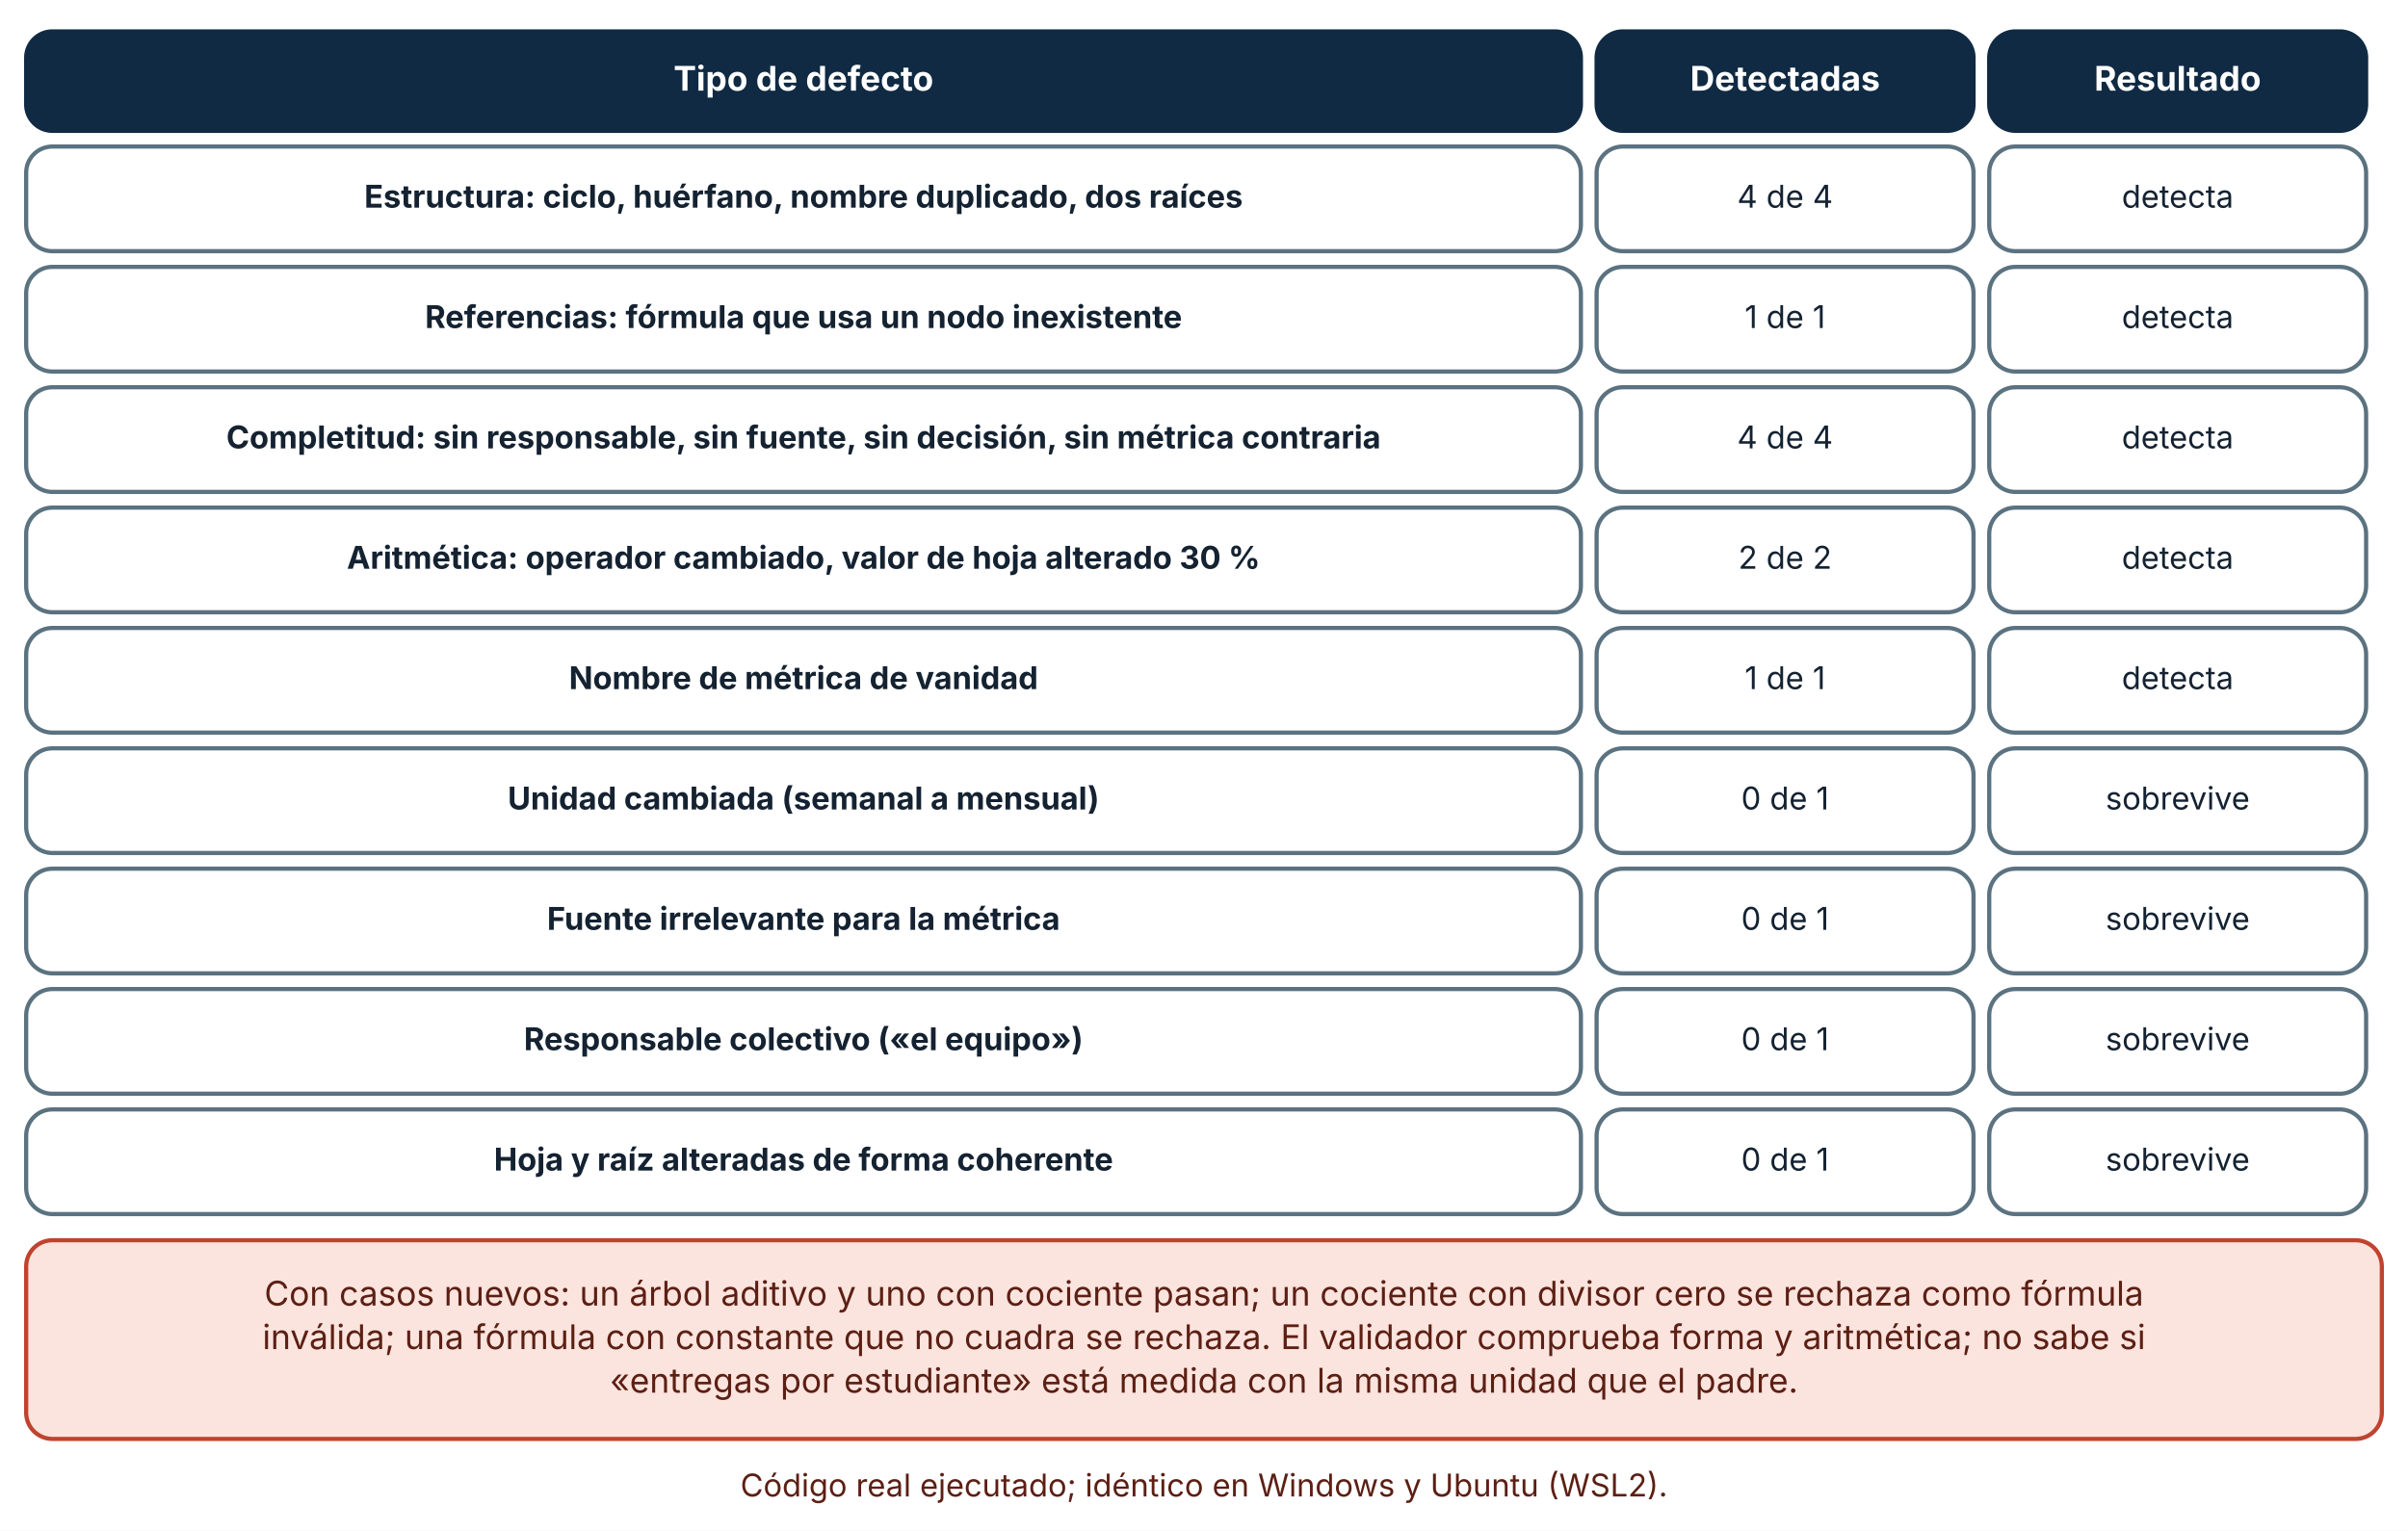
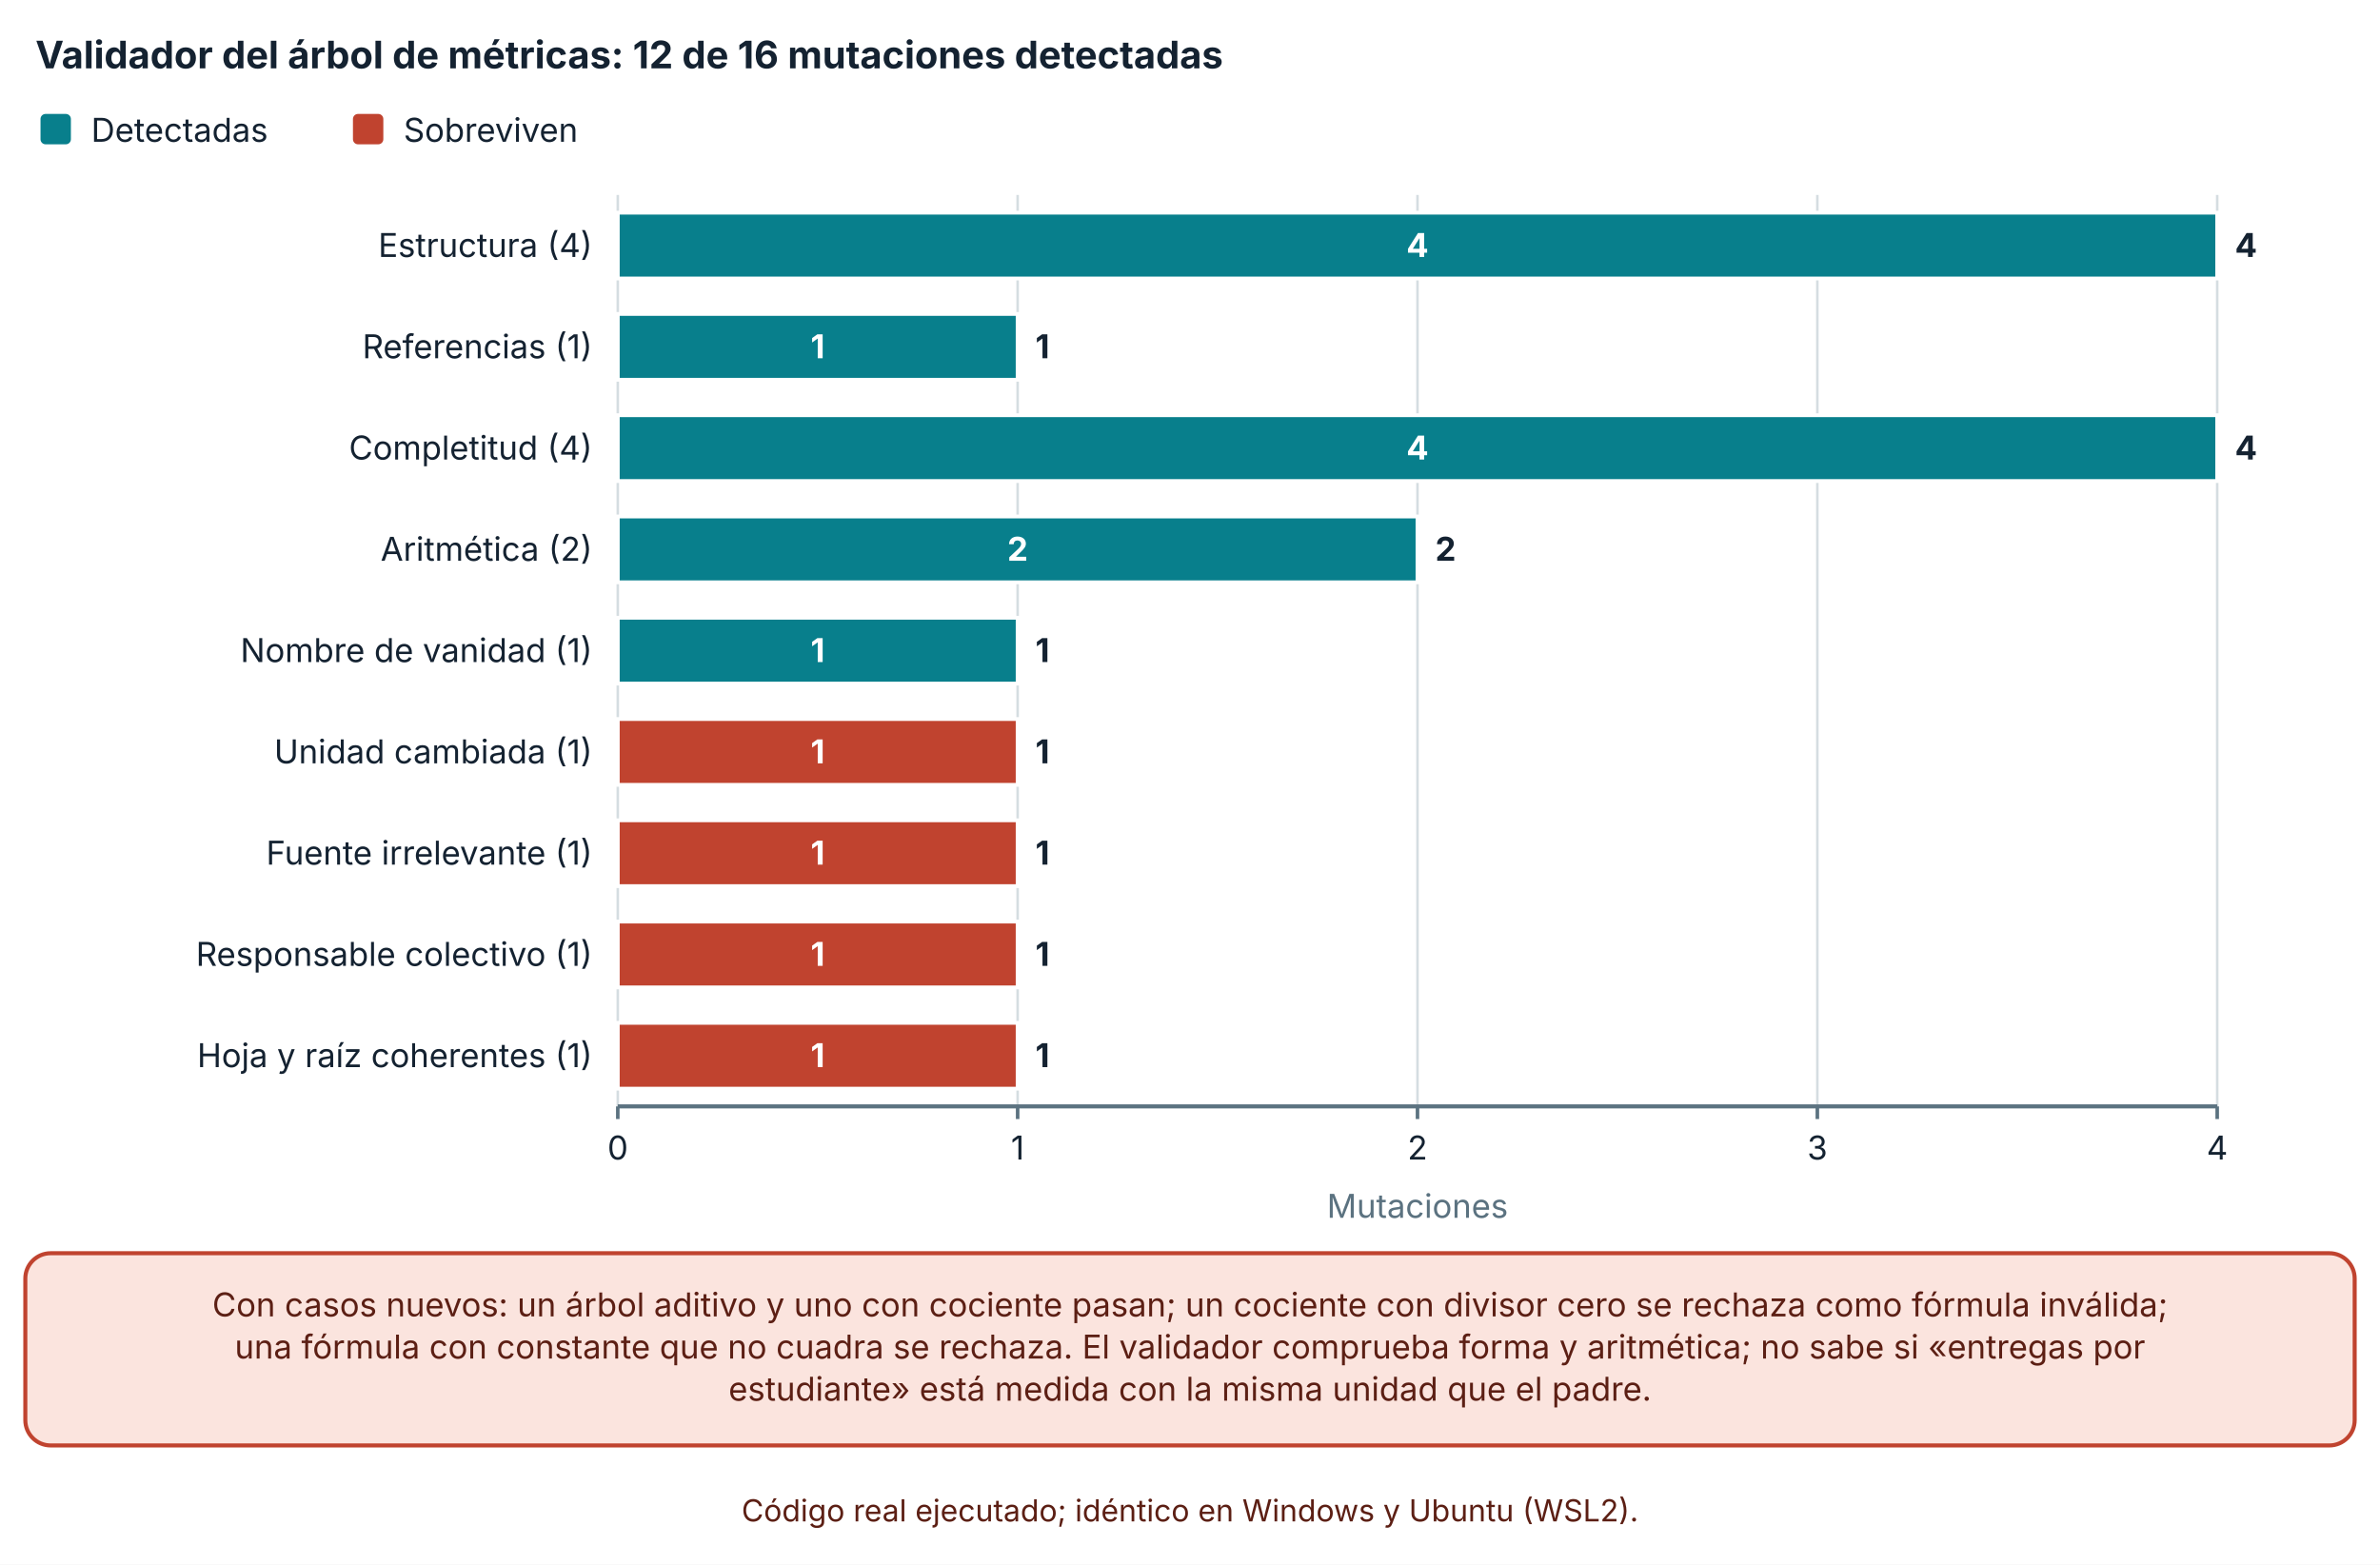
- <svg xmlns="http://www.w3.org/2000/svg" viewBox="0 0 920 585" width="920" height="585" role="img" aria-labelledby="t d" font-family="Inter, 'Segoe UI', system-ui, -apple-system, sans-serif">
+ <svg xmlns="http://www.w3.org/2000/svg" viewBox="0 0 940 618" width="940" height="618" role="img" aria-labelledby="t d" font-family="Inter, 'Segoe UI', system-ui, -apple-system, sans-serif">
  <defs>
    <marker id="arrow" viewBox="0 0 10 10" refX="9" refY="5" markerWidth="8" markerHeight="8" orient="auto-start-reverse">
      <path d="M0,0 L10,5 L0,10 z" fill="#32505f" />
    </marker>
    <marker id="arrow-coral" viewBox="0 0 10 10" refX="9" refY="5" markerWidth="8" markerHeight="8" orient="auto-start-reverse">
      <path d="M0,0 L10,5 L0,10 z" fill="#c0432f" />
    </marker>
  </defs>
-   <rect width="920" height="585" fill="#ffffff" />
-   <rect x="10" y="12" width="594" height="38" rx="10" fill="#102a43" stroke="#102a43" stroke-width="1.6" />
-   <text x="307" y="34.64" font-size="13" text-anchor="middle" font-weight="700" fill="#ffffff">
-     <tspan x="307" dy="0">Tipo de defecto</tspan>
+   <rect width="940" height="618" fill="#ffffff" />
+   <text x="14" y="27" font-size="15" text-anchor="start" font-weight="700" fill="#142231">
+     <tspan x="14" dy="0">Validador del árbol de métricas: 12 de 16 mutaciones detectadas</tspan>
  </text>
-   <rect x="610" y="12" width="144" height="38" rx="10" fill="#102a43" stroke="#102a43" stroke-width="1.6" />
-   <text x="682" y="34.64" font-size="13" text-anchor="middle" font-weight="700" fill="#ffffff">
-     <tspan x="682" dy="0">Detectadas</tspan>
+   <rect x="16" y="45" width="12" height="12" rx="2" fill="#087f8c" />
+   <text x="36" y="56" font-size="13" text-anchor="start" font-weight="400" fill="#142231">
+     <tspan x="36" dy="0">Detectadas</tspan>
  </text>
-   <rect x="760" y="12" width="144" height="38" rx="10" fill="#102a43" stroke="#102a43" stroke-width="1.6" />
-   <text x="832" y="34.64" font-size="13" text-anchor="middle" font-weight="700" fill="#ffffff">
-     <tspan x="832" dy="0">Resultado</tspan>
+   <rect x="139.4" y="45" width="12" height="12" rx="2" fill="#c0432f" />
+   <text x="159.4" y="56" font-size="13" text-anchor="start" font-weight="400" fill="#142231">
+     <tspan x="159.4" dy="0">Sobreviven</tspan>
  </text>
-   <rect x="10" y="56" width="594" height="40" rx="10" fill="#ffffff" stroke="#5b7280" stroke-width="1.6" />
-   <text x="307" y="79.36" font-size="12" text-anchor="middle" font-weight="700" fill="#142231">
-     <tspan x="307" dy="0">Estructura: ciclo, huérfano, nombre duplicado, dos raíces</tspan>
+   <line x1="244" y1="77" x2="244" y2="437" stroke="#d5dde1" stroke-width="1" />
+   <line x1="244" y1="437" x2="244" y2="442" stroke="#5b7280" stroke-width="1.4" />
+   <text x="244" y="458" font-size="13" text-anchor="middle" font-weight="400" fill="#142231">
+     <tspan x="244" dy="0">0</tspan>
  </text>
-   <rect x="610" y="56" width="144" height="40" rx="10" fill="#ffffff" stroke="#5b7280" stroke-width="1.6" />
-   <text x="682" y="79.36" font-size="12" text-anchor="middle" font-weight="400" fill="#142231">
-     <tspan x="682" dy="0">4 de 4</tspan>
+   <line x1="401.925" y1="77" x2="401.925" y2="437" stroke="#d5dde1" stroke-width="1" />
+   <line x1="401.925" y1="437" x2="401.925" y2="442" stroke="#5b7280" stroke-width="1.4" />
+   <text x="401.925" y="458" font-size="13" text-anchor="middle" font-weight="400" fill="#142231">
+     <tspan x="401.925" dy="0">1</tspan>
  </text>
-   <rect x="760" y="56" width="144" height="40" rx="10" fill="#ffffff" stroke="#5b7280" stroke-width="1.6" />
-   <text x="832" y="79.36" font-size="12" text-anchor="middle" font-weight="400" fill="#142231">
-     <tspan x="832" dy="0">detecta</tspan>
+   <line x1="559.85" y1="77" x2="559.85" y2="437" stroke="#d5dde1" stroke-width="1" />
+   <line x1="559.85" y1="437" x2="559.85" y2="442" stroke="#5b7280" stroke-width="1.4" />
+   <text x="559.85" y="458" font-size="13" text-anchor="middle" font-weight="400" fill="#142231">
+     <tspan x="559.85" dy="0">2</tspan>
  </text>
-   <rect x="10" y="102" width="594" height="40" rx="10" fill="#ffffff" stroke="#5b7280" stroke-width="1.6" />
-   <text x="307" y="125.36" font-size="12" text-anchor="middle" font-weight="700" fill="#142231">
-     <tspan x="307" dy="0">Referencias: fórmula que usa un nodo inexistente</tspan>
+   <line x1="717.775" y1="77" x2="717.775" y2="437" stroke="#d5dde1" stroke-width="1" />
+   <line x1="717.775" y1="437" x2="717.775" y2="442" stroke="#5b7280" stroke-width="1.4" />
+   <text x="717.775" y="458" font-size="13" text-anchor="middle" font-weight="400" fill="#142231">
+     <tspan x="717.775" dy="0">3</tspan>
  </text>
-   <rect x="610" y="102" width="144" height="40" rx="10" fill="#ffffff" stroke="#5b7280" stroke-width="1.6" />
-   <text x="682" y="125.36" font-size="12" text-anchor="middle" font-weight="400" fill="#142231">
-     <tspan x="682" dy="0">1 de 1</tspan>
+   <line x1="875.7" y1="77" x2="875.7" y2="437" stroke="#d5dde1" stroke-width="1" />
+   <line x1="875.7" y1="437" x2="875.7" y2="442" stroke="#5b7280" stroke-width="1.4" />
+   <text x="875.7" y="458" font-size="13" text-anchor="middle" font-weight="400" fill="#142231">
+     <tspan x="875.7" dy="0">4</tspan>
  </text>
-   <rect x="760" y="102" width="144" height="40" rx="10" fill="#ffffff" stroke="#5b7280" stroke-width="1.6" />
-   <text x="832" y="125.36" font-size="12" text-anchor="middle" font-weight="400" fill="#142231">
-     <tspan x="832" dy="0">detecta</tspan>
+   <line x1="244" y1="437" x2="875.7" y2="437" stroke="#5b7280" stroke-width="1.6" />
+   <text x="234" y="101.5" font-size="13" text-anchor="end" font-weight="400" fill="#142231">
+     <tspan x="234" dy="0">Estructura (4)</tspan>
  </text>
-   <rect x="10" y="148" width="594" height="40" rx="10" fill="#ffffff" stroke="#5b7280" stroke-width="1.6" />
-   <text x="307" y="171.36" font-size="12" text-anchor="middle" font-weight="700" fill="#142231">
-     <tspan x="307" dy="0">Completitud: sin responsable, sin fuente, sin decisión, sin métrica contraria</tspan>
+   <text x="234" y="141.5" font-size="13" text-anchor="end" font-weight="400" fill="#142231">
+     <tspan x="234" dy="0">Referencias (1)</tspan>
  </text>
-   <rect x="610" y="148" width="144" height="40" rx="10" fill="#ffffff" stroke="#5b7280" stroke-width="1.6" />
-   <text x="682" y="171.36" font-size="12" text-anchor="middle" font-weight="400" fill="#142231">
-     <tspan x="682" dy="0">4 de 4</tspan>
+   <text x="234" y="181.5" font-size="13" text-anchor="end" font-weight="400" fill="#142231">
+     <tspan x="234" dy="0">Completitud (4)</tspan>
  </text>
-   <rect x="760" y="148" width="144" height="40" rx="10" fill="#ffffff" stroke="#5b7280" stroke-width="1.6" />
-   <text x="832" y="171.36" font-size="12" text-anchor="middle" font-weight="400" fill="#142231">
-     <tspan x="832" dy="0">detecta</tspan>
+   <text x="234" y="221.5" font-size="13" text-anchor="end" font-weight="400" fill="#142231">
+     <tspan x="234" dy="0">Aritmética (2)</tspan>
  </text>
-   <rect x="10" y="194" width="594" height="40" rx="10" fill="#ffffff" stroke="#5b7280" stroke-width="1.6" />
-   <text x="307" y="217.36" font-size="12" text-anchor="middle" font-weight="700" fill="#142231">
-     <tspan x="307" dy="0">Aritmética: operador cambiado, valor de hoja alterado 30 %</tspan>
+   <text x="234" y="261.5" font-size="13" text-anchor="end" font-weight="400" fill="#142231">
+     <tspan x="234" dy="0">Nombre de vanidad (1)</tspan>
  </text>
-   <rect x="610" y="194" width="144" height="40" rx="10" fill="#ffffff" stroke="#5b7280" stroke-width="1.6" />
-   <text x="682" y="217.36" font-size="12" text-anchor="middle" font-weight="400" fill="#142231">
-     <tspan x="682" dy="0">2 de 2</tspan>
+   <text x="234" y="301.5" font-size="13" text-anchor="end" font-weight="400" fill="#142231">
+     <tspan x="234" dy="0">Unidad cambiada (1)</tspan>
  </text>
-   <rect x="760" y="194" width="144" height="40" rx="10" fill="#ffffff" stroke="#5b7280" stroke-width="1.6" />
-   <text x="832" y="217.36" font-size="12" text-anchor="middle" font-weight="400" fill="#142231">
-     <tspan x="832" dy="0">detecta</tspan>
+   <text x="234" y="341.5" font-size="13" text-anchor="end" font-weight="400" fill="#142231">
+     <tspan x="234" dy="0">Fuente irrelevante (1)</tspan>
  </text>
-   <rect x="10" y="240" width="594" height="40" rx="10" fill="#ffffff" stroke="#5b7280" stroke-width="1.6" />
-   <text x="307" y="263.36" font-size="12" text-anchor="middle" font-weight="700" fill="#142231">
-     <tspan x="307" dy="0">Nombre de métrica de vanidad</tspan>
+   <text x="234" y="381.5" font-size="13" text-anchor="end" font-weight="400" fill="#142231">
+     <tspan x="234" dy="0">Responsable colectivo (1)</tspan>
  </text>
-   <rect x="610" y="240" width="144" height="40" rx="10" fill="#ffffff" stroke="#5b7280" stroke-width="1.6" />
-   <text x="682" y="263.36" font-size="12" text-anchor="middle" font-weight="400" fill="#142231">
-     <tspan x="682" dy="0">1 de 1</tspan>
+   <text x="234" y="421.5" font-size="13" text-anchor="end" font-weight="400" fill="#142231">
+     <tspan x="234" dy="0">Hoja y raíz coherentes (1)</tspan>
  </text>
-   <rect x="760" y="240" width="144" height="40" rx="10" fill="#ffffff" stroke="#5b7280" stroke-width="1.6" />
-   <text x="832" y="263.36" font-size="12" text-anchor="middle" font-weight="400" fill="#142231">
-     <tspan x="832" dy="0">detecta</tspan>
+   <rect x="244" y="84" width="631.7" height="26" fill="#087f8c" stroke="#ffffff" stroke-width="1.5" />
+   <text x="559.85" y="101.5" font-size="13" text-anchor="middle" font-weight="700" fill="#ffffff">
+     <tspan x="559.85" dy="0">4</tspan>
  </text>
-   <rect x="10" y="286" width="594" height="40" rx="10" fill="#ffffff" stroke="#5b7280" stroke-width="1.6" />
-   <text x="307" y="309.36" font-size="12" text-anchor="middle" font-weight="700" fill="#142231">
-     <tspan x="307" dy="0">Unidad cambiada (semanal a mensual)</tspan>
+   <rect x="875.7" y="84" width="0" height="26" fill="#c0432f" stroke="#ffffff" stroke-width="1.5" />
+   <text x="882.7" y="101.5" font-size="13" text-anchor="start" font-weight="700" fill="#142231">
+     <tspan x="882.7" dy="0">4</tspan>
  </text>
-   <rect x="610" y="286" width="144" height="40" rx="10" fill="#ffffff" stroke="#5b7280" stroke-width="1.6" />
-   <text x="682" y="309.36" font-size="12" text-anchor="middle" font-weight="400" fill="#142231">
-     <tspan x="682" dy="0">0 de 1</tspan>
+   <rect x="244" y="124" width="157.925" height="26" fill="#087f8c" stroke="#ffffff" stroke-width="1.5" />
+   <text x="322.962" y="141.5" font-size="13" text-anchor="middle" font-weight="700" fill="#ffffff">
+     <tspan x="322.962" dy="0">1</tspan>
  </text>
-   <rect x="760" y="286" width="144" height="40" rx="10" fill="#ffffff" stroke="#5b7280" stroke-width="1.6" />
-   <text x="832" y="309.36" font-size="12" text-anchor="middle" font-weight="400" fill="#142231">
-     <tspan x="832" dy="0">sobrevive</tspan>
+   <rect x="401.925" y="124" width="0" height="26" fill="#c0432f" stroke="#ffffff" stroke-width="1.5" />
+   <text x="408.925" y="141.5" font-size="13" text-anchor="start" font-weight="700" fill="#142231">
+     <tspan x="408.925" dy="0">1</tspan>
  </text>
-   <rect x="10" y="332" width="594" height="40" rx="10" fill="#ffffff" stroke="#5b7280" stroke-width="1.6" />
-   <text x="307" y="355.36" font-size="12" text-anchor="middle" font-weight="700" fill="#142231">
-     <tspan x="307" dy="0">Fuente irrelevante para la métrica</tspan>
+   <rect x="244" y="164" width="631.7" height="26" fill="#087f8c" stroke="#ffffff" stroke-width="1.5" />
+   <text x="559.85" y="181.5" font-size="13" text-anchor="middle" font-weight="700" fill="#ffffff">
+     <tspan x="559.85" dy="0">4</tspan>
  </text>
-   <rect x="610" y="332" width="144" height="40" rx="10" fill="#ffffff" stroke="#5b7280" stroke-width="1.6" />
-   <text x="682" y="355.36" font-size="12" text-anchor="middle" font-weight="400" fill="#142231">
-     <tspan x="682" dy="0">0 de 1</tspan>
+   <rect x="875.7" y="164" width="0" height="26" fill="#c0432f" stroke="#ffffff" stroke-width="1.5" />
+   <text x="882.7" y="181.5" font-size="13" text-anchor="start" font-weight="700" fill="#142231">
+     <tspan x="882.7" dy="0">4</tspan>
  </text>
-   <rect x="760" y="332" width="144" height="40" rx="10" fill="#ffffff" stroke="#5b7280" stroke-width="1.6" />
-   <text x="832" y="355.36" font-size="12" text-anchor="middle" font-weight="400" fill="#142231">
-     <tspan x="832" dy="0">sobrevive</tspan>
+   <rect x="244" y="204" width="315.85" height="26" fill="#087f8c" stroke="#ffffff" stroke-width="1.5" />
+   <text x="401.925" y="221.5" font-size="13" text-anchor="middle" font-weight="700" fill="#ffffff">
+     <tspan x="401.925" dy="0">2</tspan>
  </text>
-   <rect x="10" y="378" width="594" height="40" rx="10" fill="#ffffff" stroke="#5b7280" stroke-width="1.6" />
-   <text x="307" y="401.36" font-size="12" text-anchor="middle" font-weight="700" fill="#142231">
-     <tspan x="307" dy="0">Responsable colectivo («el equipo»)</tspan>
+   <rect x="559.85" y="204" width="0" height="26" fill="#c0432f" stroke="#ffffff" stroke-width="1.5" />
+   <text x="566.85" y="221.5" font-size="13" text-anchor="start" font-weight="700" fill="#142231">
+     <tspan x="566.85" dy="0">2</tspan>
  </text>
-   <rect x="610" y="378" width="144" height="40" rx="10" fill="#ffffff" stroke="#5b7280" stroke-width="1.6" />
-   <text x="682" y="401.36" font-size="12" text-anchor="middle" font-weight="400" fill="#142231">
-     <tspan x="682" dy="0">0 de 1</tspan>
+   <rect x="244" y="244" width="157.925" height="26" fill="#087f8c" stroke="#ffffff" stroke-width="1.5" />
+   <text x="322.962" y="261.5" font-size="13" text-anchor="middle" font-weight="700" fill="#ffffff">
+     <tspan x="322.962" dy="0">1</tspan>
  </text>
-   <rect x="760" y="378" width="144" height="40" rx="10" fill="#ffffff" stroke="#5b7280" stroke-width="1.6" />
-   <text x="832" y="401.36" font-size="12" text-anchor="middle" font-weight="400" fill="#142231">
-     <tspan x="832" dy="0">sobrevive</tspan>
+   <rect x="401.925" y="244" width="0" height="26" fill="#c0432f" stroke="#ffffff" stroke-width="1.5" />
+   <text x="408.925" y="261.5" font-size="13" text-anchor="start" font-weight="700" fill="#142231">
+     <tspan x="408.925" dy="0">1</tspan>
  </text>
-   <rect x="10" y="424" width="594" height="40" rx="10" fill="#ffffff" stroke="#5b7280" stroke-width="1.6" />
-   <text x="307" y="447.36" font-size="12" text-anchor="middle" font-weight="700" fill="#142231">
-     <tspan x="307" dy="0">Hoja y raíz alteradas de forma coherente</tspan>
+   <rect x="244" y="284" width="0" height="26" fill="#087f8c" stroke="#ffffff" stroke-width="1.5" />
+   <rect x="244" y="284" width="157.925" height="26" fill="#c0432f" stroke="#ffffff" stroke-width="1.5" />
+   <text x="322.962" y="301.5" font-size="13" text-anchor="middle" font-weight="700" fill="#ffffff">
+     <tspan x="322.962" dy="0">1</tspan>
  </text>
-   <rect x="610" y="424" width="144" height="40" rx="10" fill="#ffffff" stroke="#5b7280" stroke-width="1.6" />
-   <text x="682" y="447.36" font-size="12" text-anchor="middle" font-weight="400" fill="#142231">
-     <tspan x="682" dy="0">0 de 1</tspan>
+   <text x="408.925" y="301.5" font-size="13" text-anchor="start" font-weight="700" fill="#142231">
+     <tspan x="408.925" dy="0">1</tspan>
  </text>
-   <rect x="760" y="424" width="144" height="40" rx="10" fill="#ffffff" stroke="#5b7280" stroke-width="1.6" />
-   <text x="832" y="447.36" font-size="12" text-anchor="middle" font-weight="400" fill="#142231">
-     <tspan x="832" dy="0">sobrevive</tspan>
+   <rect x="244" y="324" width="0" height="26" fill="#087f8c" stroke="#ffffff" stroke-width="1.5" />
+   <rect x="244" y="324" width="157.925" height="26" fill="#c0432f" stroke="#ffffff" stroke-width="1.5" />
+   <text x="322.962" y="341.5" font-size="13" text-anchor="middle" font-weight="700" fill="#ffffff">
+     <tspan x="322.962" dy="0">1</tspan>
  </text>
-   <rect x="10" y="474" width="900" height="75.92" rx="10" fill="#fbe4de" stroke="#c0432f" stroke-width="1.6" />
-   <text x="460" y="498.96" font-size="13" text-anchor="middle" font-weight="400" fill="#5c1f14">
-     <tspan x="460" dy="0">Con casos nuevos: un árbol aditivo y uno con cociente pasan; un cociente con divisor cero se rechaza como fórmula</tspan>
+   <text x="408.925" y="341.5" font-size="13" text-anchor="start" font-weight="700" fill="#142231">
+     <tspan x="408.925" dy="0">1</tspan>
  </text>
-   <text x="460" y="515.6" font-size="13" text-anchor="middle" font-weight="400" fill="#5c1f14">
-     <tspan x="460" dy="0">inválida; una fórmula con constante que no cuadra se rechaza. El validador comprueba forma y aritmética; no sabe si</tspan>
+   <rect x="244" y="364" width="0" height="26" fill="#087f8c" stroke="#ffffff" stroke-width="1.5" />
+   <rect x="244" y="364" width="157.925" height="26" fill="#c0432f" stroke="#ffffff" stroke-width="1.5" />
+   <text x="322.962" y="381.5" font-size="13" text-anchor="middle" font-weight="700" fill="#ffffff">
+     <tspan x="322.962" dy="0">1</tspan>
  </text>
-   <text x="460" y="532.24" font-size="13" text-anchor="middle" font-weight="400" fill="#5c1f14">
-     <tspan x="460" dy="0">«entregas por estudiante» está medida con la misma unidad que el padre.</tspan>
+   <text x="408.925" y="381.5" font-size="13" text-anchor="start" font-weight="700" fill="#142231">
+     <tspan x="408.925" dy="0">1</tspan>
  </text>
-   <text x="460" y="571.92" font-size="12" text-anchor="middle" font-weight="400" fill="#5c1f14">
-     <tspan x="460" dy="0">Código real ejecutado; idéntico en Windows y Ubuntu (WSL2).</tspan>
+   <rect x="244" y="404" width="0" height="26" fill="#087f8c" stroke="#ffffff" stroke-width="1.5" />
+   <rect x="244" y="404" width="157.925" height="26" fill="#c0432f" stroke="#ffffff" stroke-width="1.5" />
+   <text x="322.962" y="421.5" font-size="13" text-anchor="middle" font-weight="700" fill="#ffffff">
+     <tspan x="322.962" dy="0">1</tspan>
+   </text>
+   <text x="408.925" y="421.5" font-size="13" text-anchor="start" font-weight="700" fill="#142231">
+     <tspan x="408.925" dy="0">1</tspan>
+   </text>
+   <text x="559.85" y="481" font-size="13" text-anchor="middle" font-weight="400" fill="#5b7280">
+     <tspan x="559.85" dy="0">Mutaciones</tspan>
+   </text>
+   <rect x="10" y="495" width="920" height="75.92" rx="10" fill="#fbe4de" stroke="#c0432f" stroke-width="1.6" />
+   <text x="470" y="519.96" font-size="13" text-anchor="middle" font-weight="400" fill="#5c1f14">
+     <tspan x="470" dy="0">Con casos nuevos: un árbol aditivo y uno con cociente pasan; un cociente con divisor cero se rechaza como fórmula inválida;</tspan>
+   </text>
+   <text x="470" y="536.6" font-size="13" text-anchor="middle" font-weight="400" fill="#5c1f14">
+     <tspan x="470" dy="0">una fórmula con constante que no cuadra se rechaza. El validador comprueba forma y aritmética; no sabe si «entregas por</tspan>
+   </text>
+   <text x="470" y="553.24" font-size="13" text-anchor="middle" font-weight="400" fill="#5c1f14">
+     <tspan x="470" dy="0">estudiante» está medida con la misma unidad que el padre.</tspan>
+   </text>
+   <text x="470" y="600.92" font-size="12" text-anchor="middle" font-weight="400" fill="#5c1f14">
+     <tspan x="470" dy="0">Código real ejecutado; idéntico en Windows y Ubuntu (WSL2).</tspan>
  </text>
</svg>
